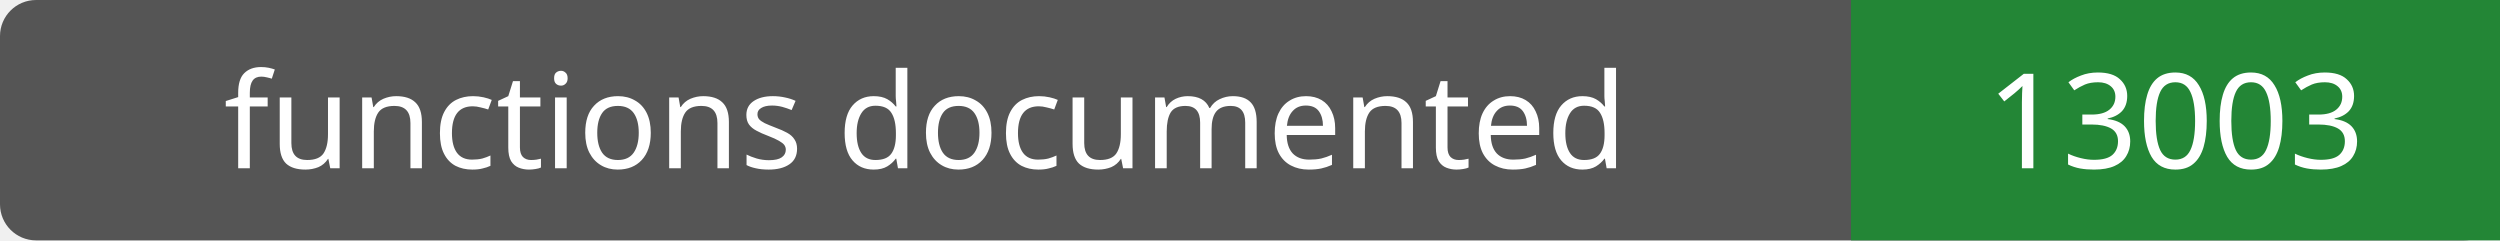
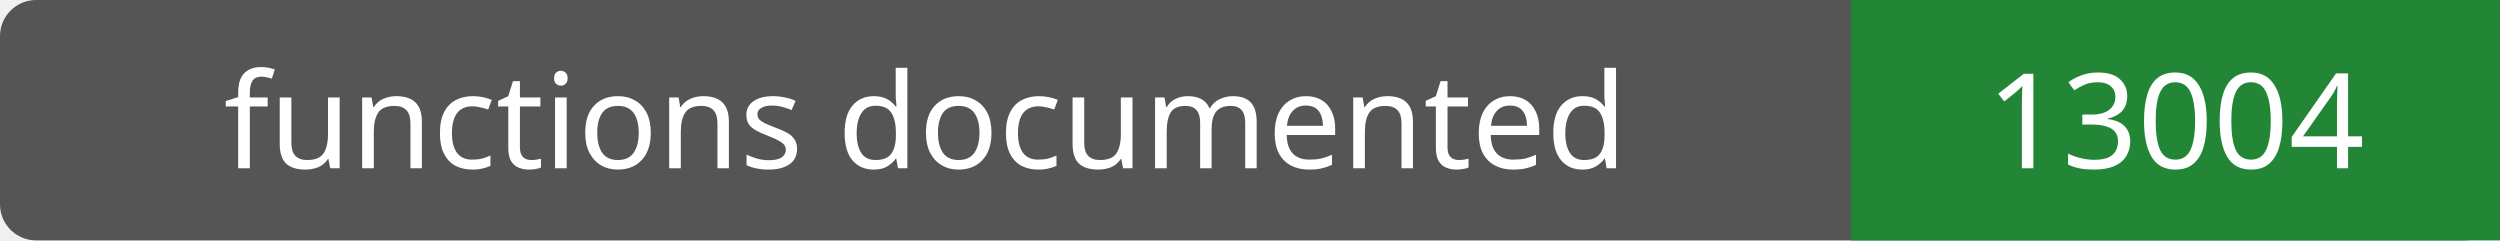
- <svg xmlns="http://www.w3.org/2000/svg" width="208" height="20" role="img" aria-label="functions documented: 13003">
+ <svg xmlns="http://www.w3.org/2000/svg" width="208" height="20" role="img" aria-label="functions documented: 13004">
  <rect width="208" height="20" rx="3" fill="#555" />
  <path fill="#238636" d="M154 0h54v20H154z" />
  <g fill="#fff" text-anchor="middle" font-family="Verdana,sans-serif" font-size="11">
    <text x="77.0" y="14">functions documented</text>
-     <text x="181.0" y="14">13003</text>
+     <text x="181.0" y="14">13004</text>
  </g>
</svg>
